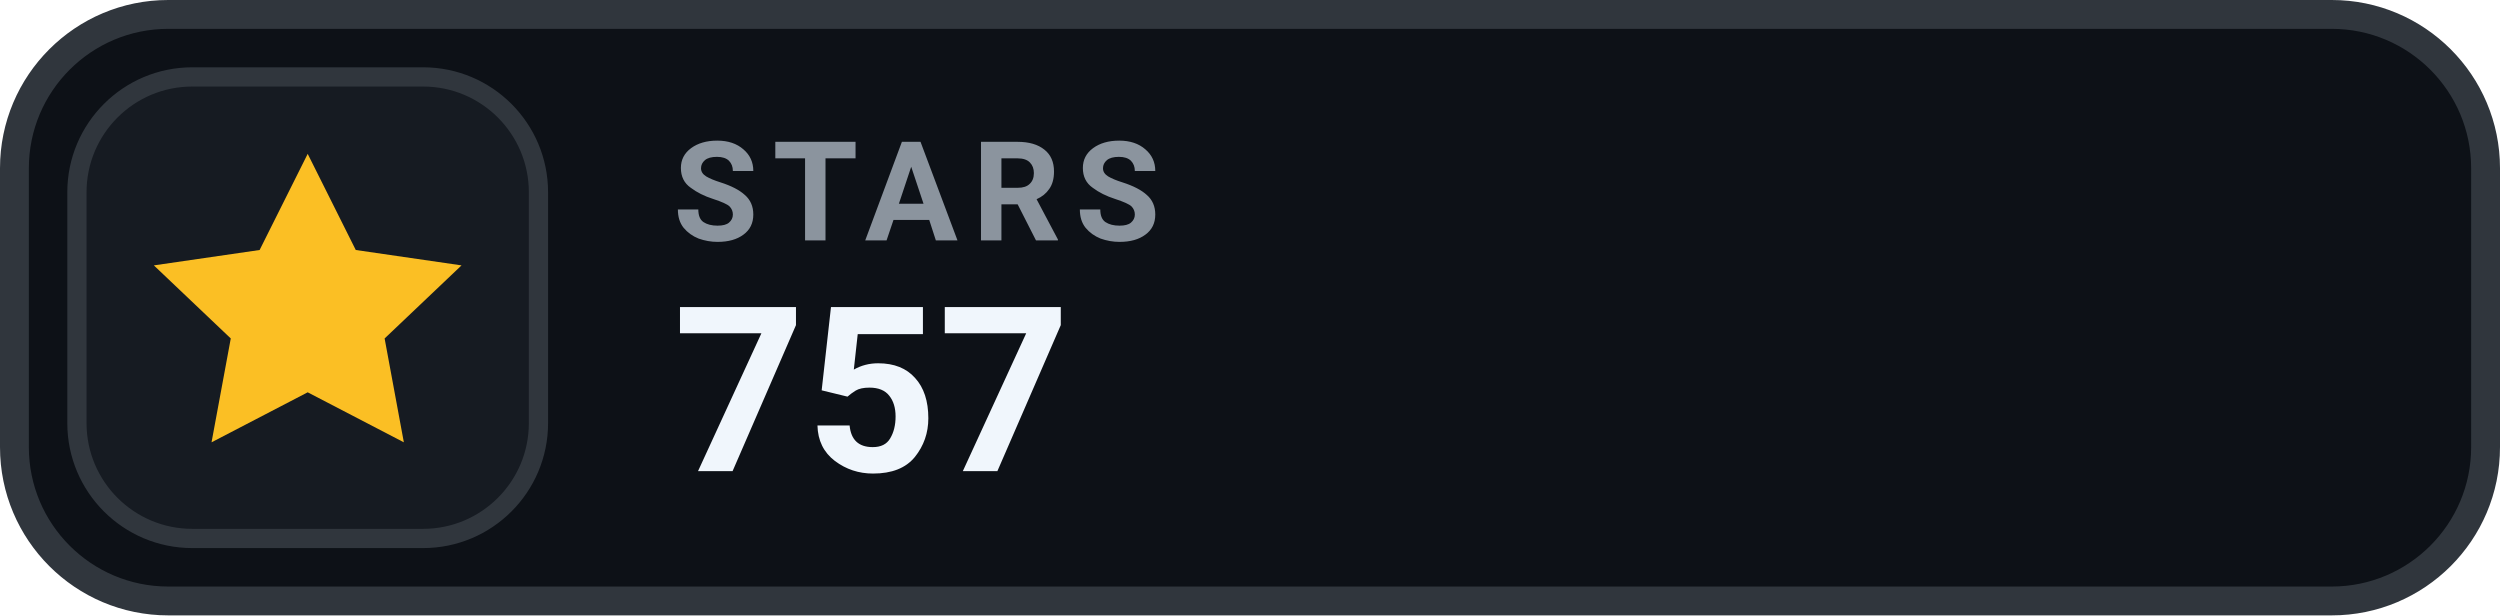
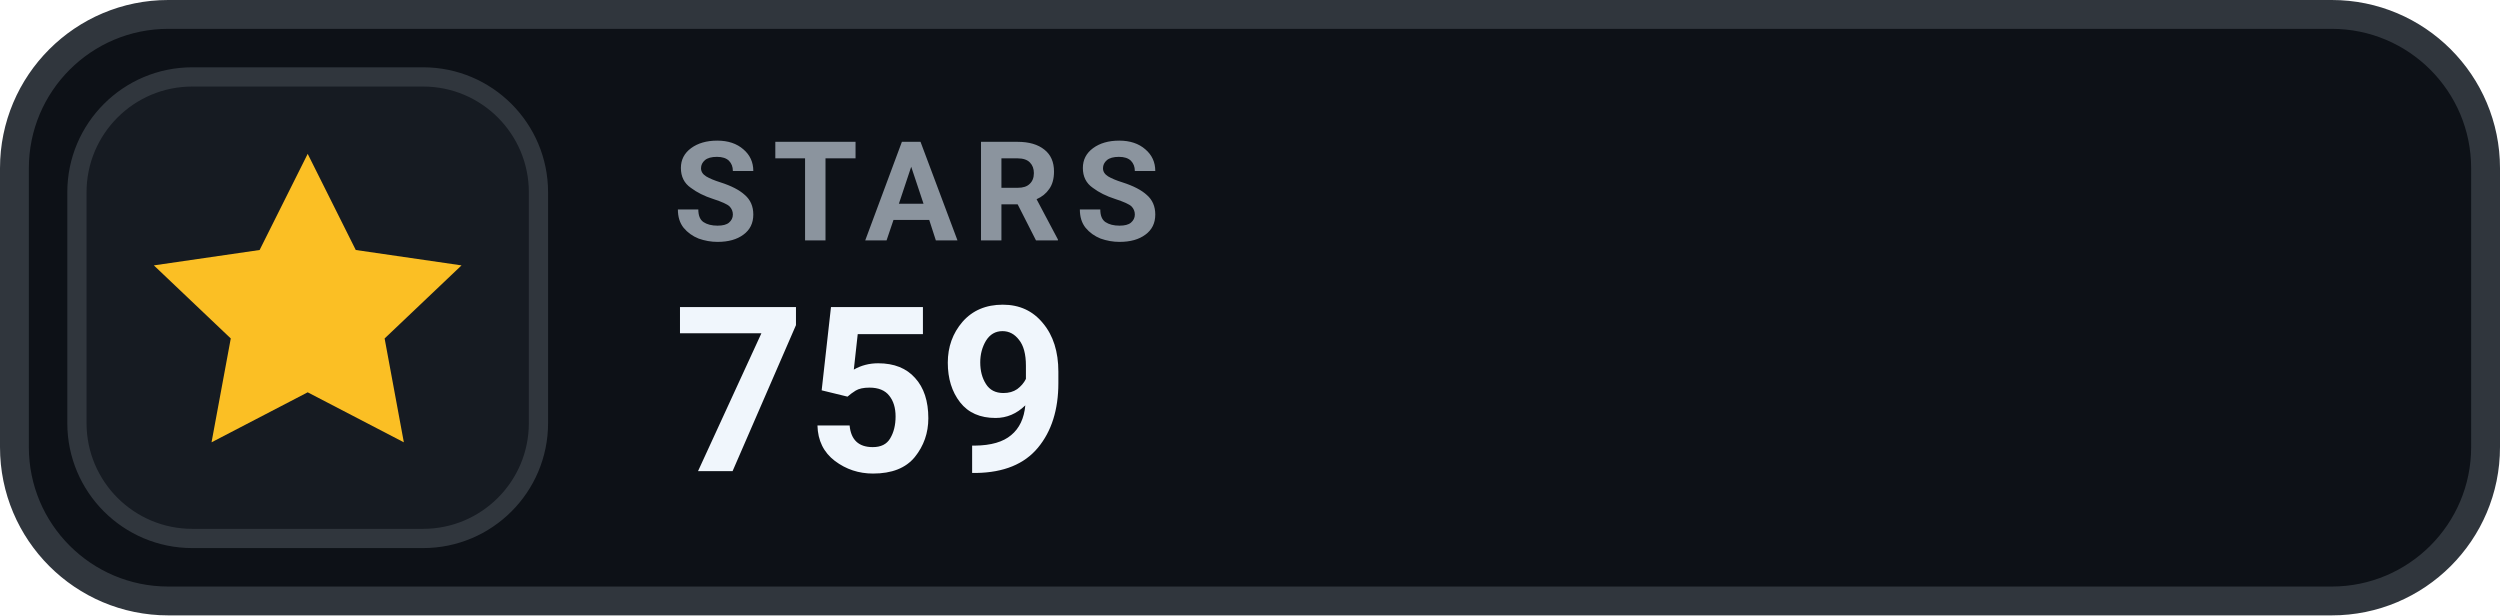
- <svg xmlns="http://www.w3.org/2000/svg" width="130" height="32" viewBox="0 0 130 32" role="img" aria-label="STARS 757">
+ <svg xmlns="http://www.w3.org/2000/svg" width="130" height="32" viewBox="0 0 130 32" role="img" aria-label="STARS 759">
  <rect x=".75" y=".75" width="128.5" height="30.5" rx="8" fill="#0D1117" stroke="#30363D" stroke-width="1.5" />
  <rect x="4" y="4" width="24" height="24" rx="6" fill="#161B22" stroke="#30363D" stroke-width="1" />
  <g transform="translate(16 16)" style="color:#FBBF24;">
    <path d="M0 -8 l2.5 5 5.5 .8 -4 3.8 1 5.4 -5 -2.6 -5 2.6 1 -5.4 -4 -3.8 5.5 -.8 Z" fill="currentColor" />
  </g>
  <text x="35" y="12.5" fill="#8B949E" font-family="-apple-system,BlinkMacSystemFont,'Segoe UI',Roboto,Helvetica,Arial,sans-serif" font-size="7.2" font-weight="700" letter-spacing=".75">STARS</text>
-   <text x="35" y="24.5" fill="#F0F6FC" font-family="-apple-system,BlinkMacSystemFont,'Segoe UI',Roboto,Helvetica,Arial,sans-serif" font-size="12" font-weight="700">757</text>
+   <text x="35" y="24.5" fill="#F0F6FC" font-family="-apple-system,BlinkMacSystemFont,'Segoe UI',Roboto,Helvetica,Arial,sans-serif" font-size="12" font-weight="700">759</text>
</svg>
